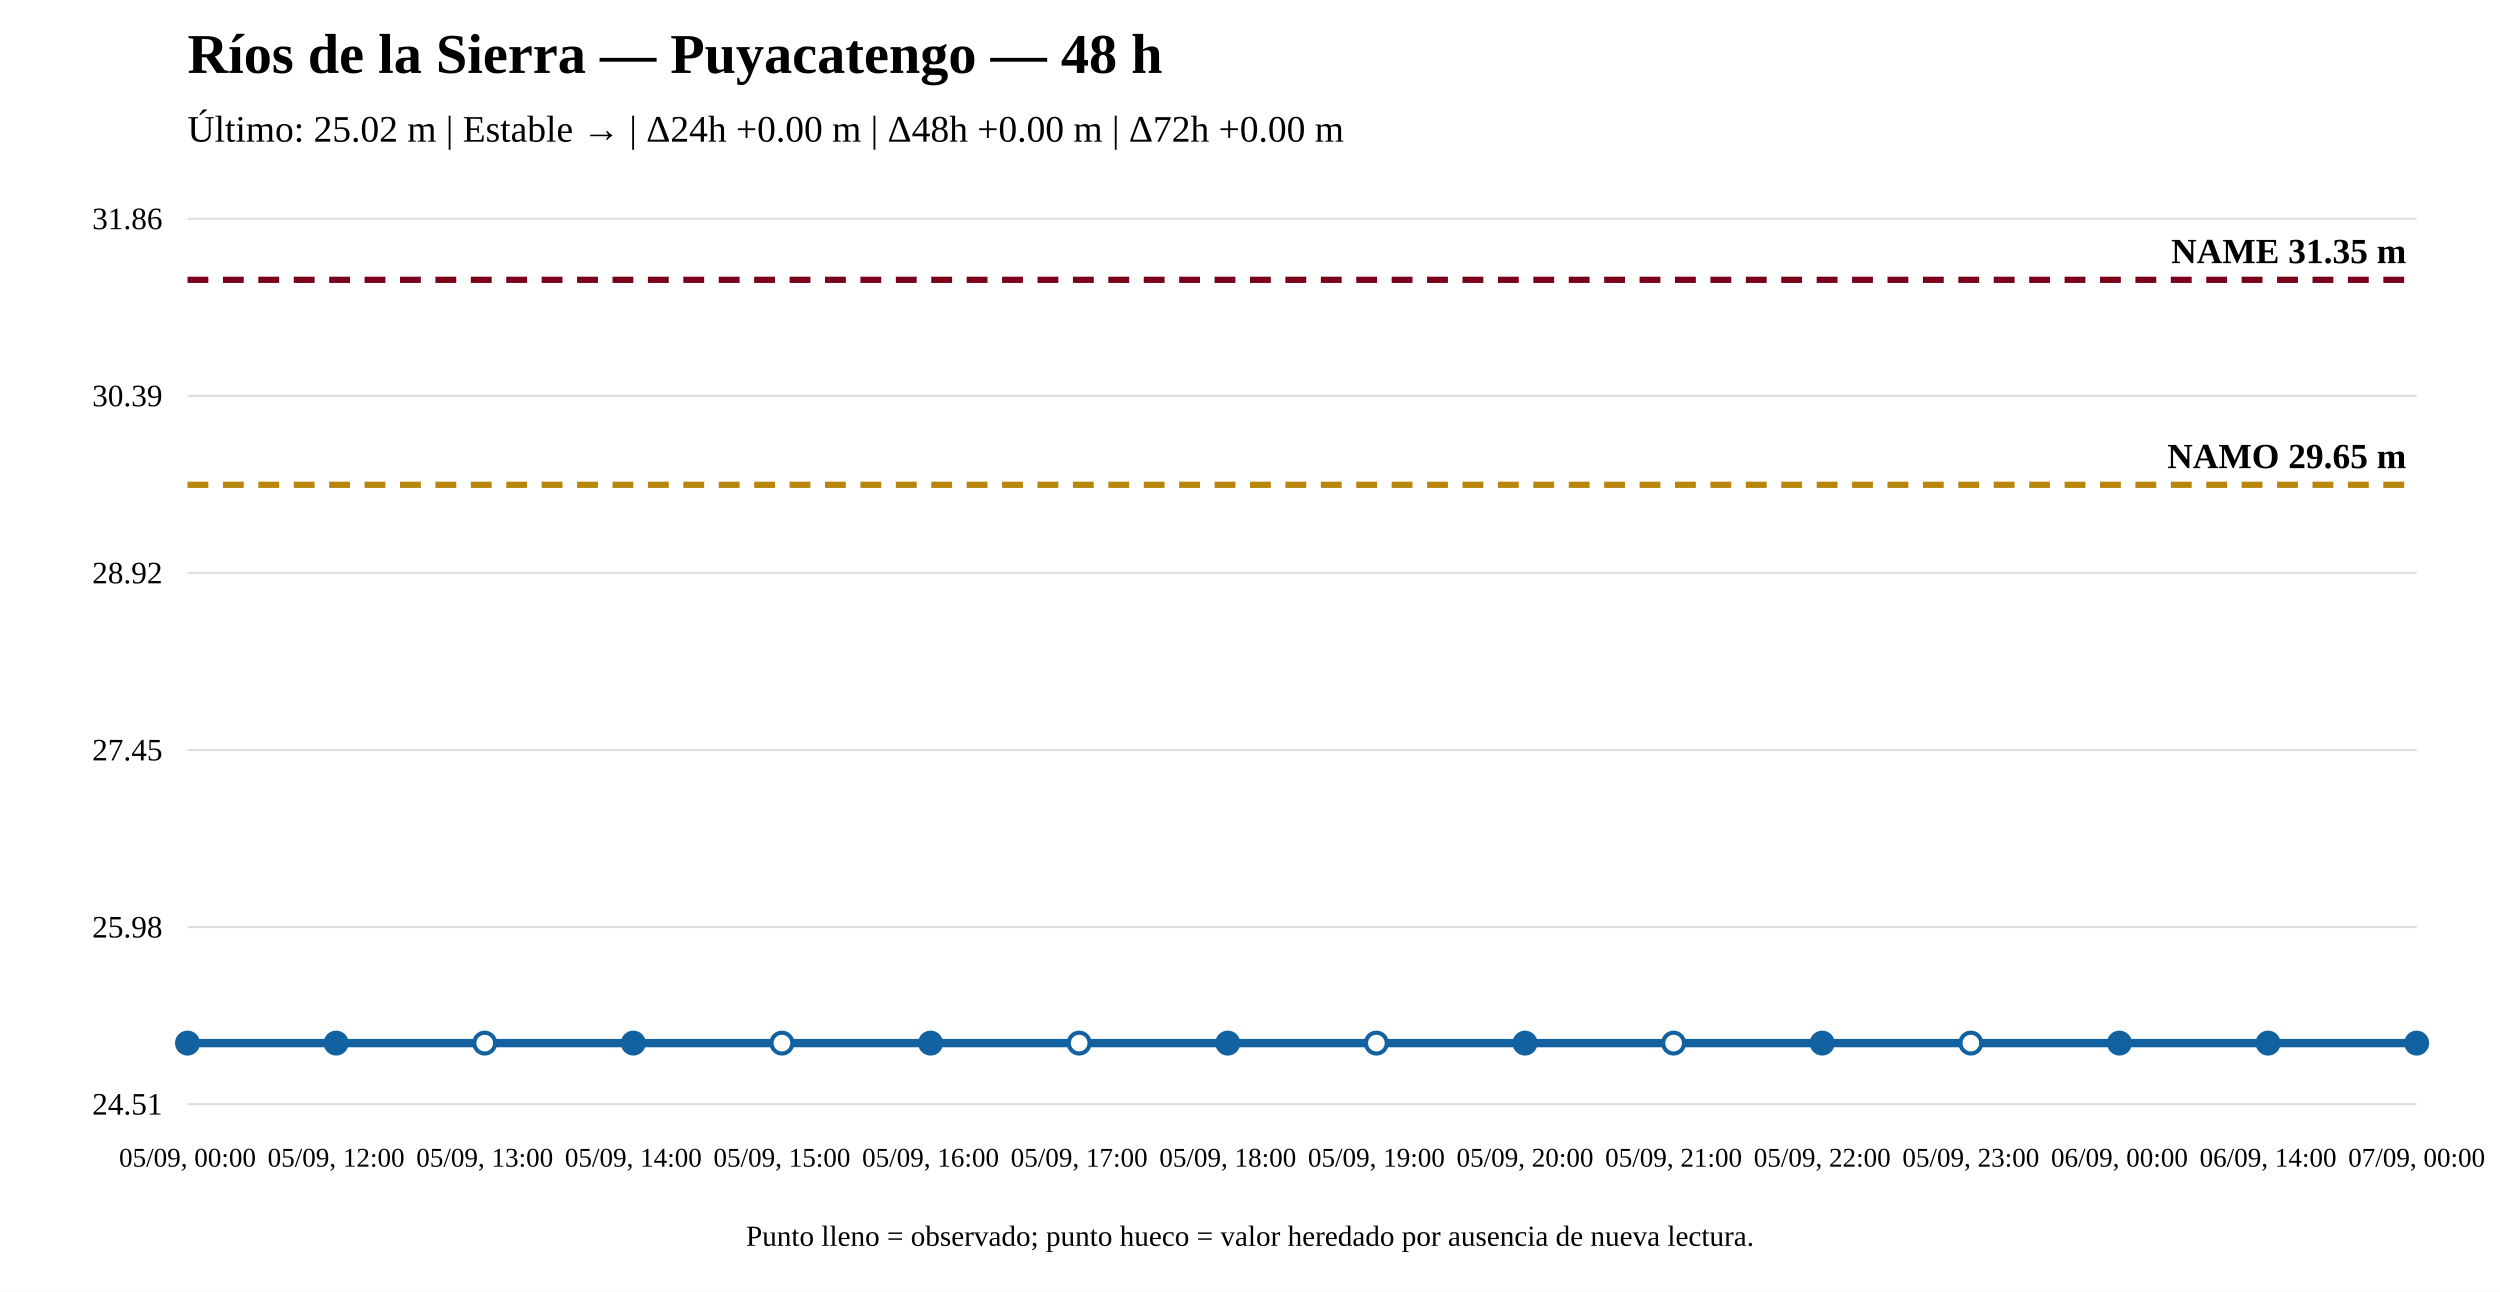
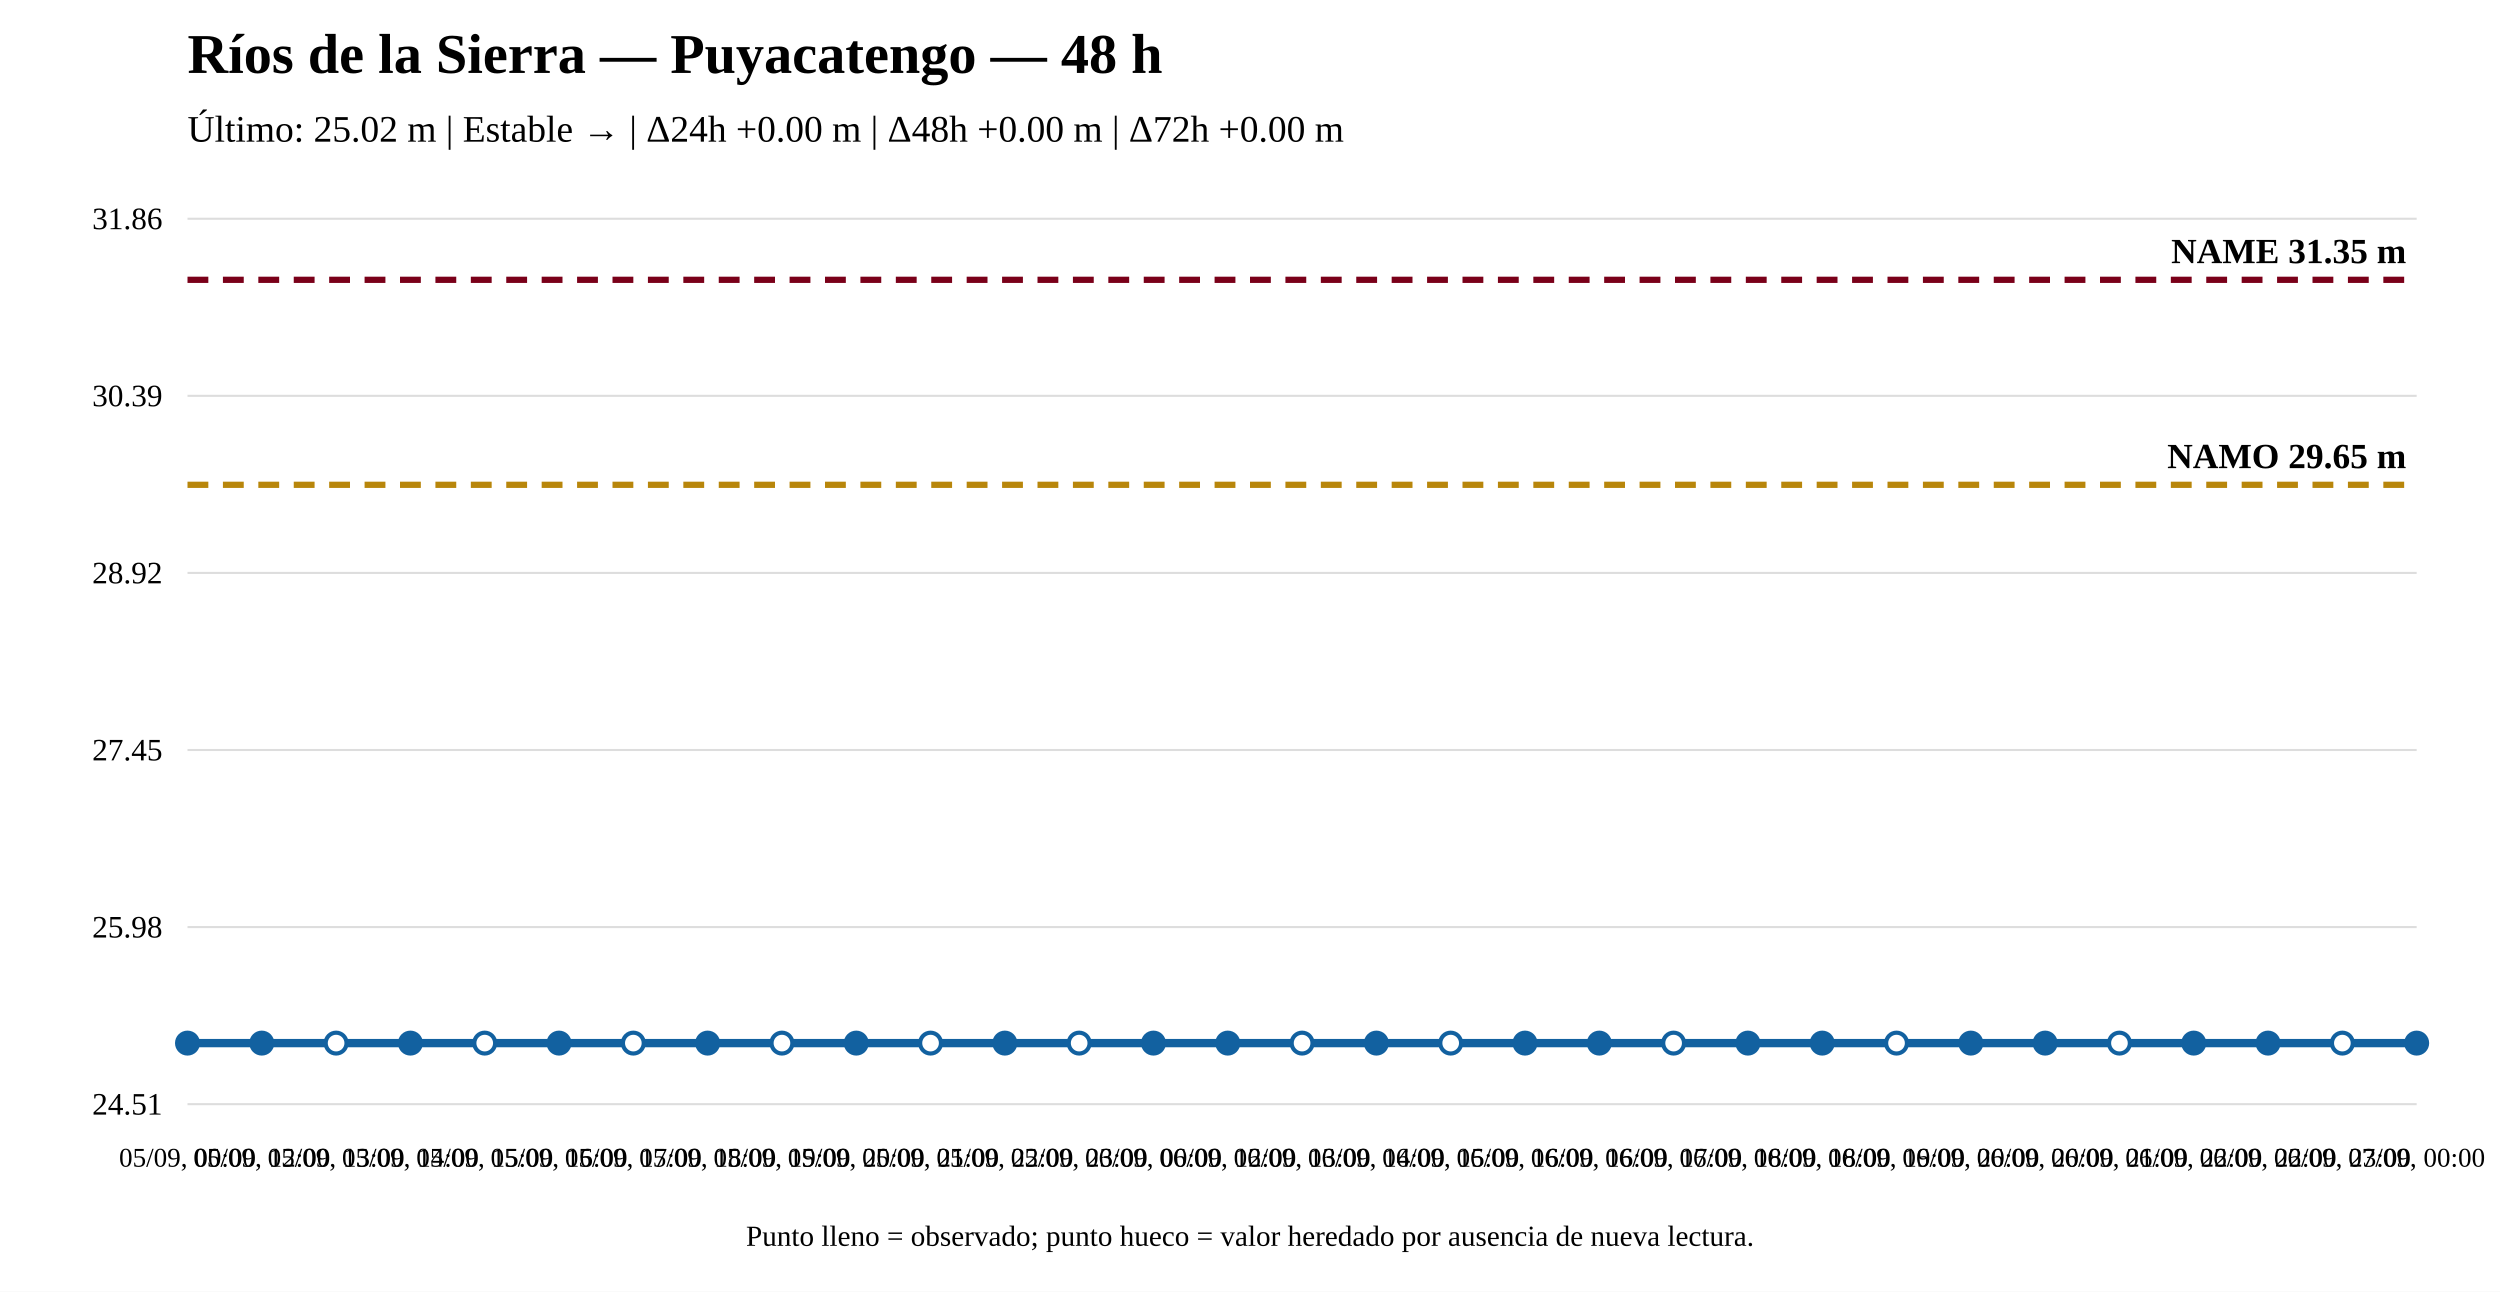
<svg xmlns="http://www.w3.org/2000/svg" width="1200" height="620" viewBox="0 0 1200 620">
  <rect width="100%" height="100%" fill="white" />
  <text x="90" y="35" font-size="27" font-weight="bold">Ríos de la Sierra — Puyacatengo — 48 h</text>
  <text x="90" y="68" font-size="18">Último: 25.02 m | Estable → | Δ24h +0.00 m | Δ48h +0.00 m | Δ72h +0.00 m</text>
  <line x1="90" y1="530" x2="1160" y2="530" stroke="#ddd" />
  <line x1="90" y1="445" x2="1160" y2="445" stroke="#ddd" />
  <line x1="90" y1="360" x2="1160" y2="360" stroke="#ddd" />
  <line x1="90" y1="275" x2="1160" y2="275" stroke="#ddd" />
  <line x1="90" y1="190" x2="1160" y2="190" stroke="#ddd" />
  <line x1="90" y1="105" x2="1160" y2="105" stroke="#ddd" />
  <text x="78" y="535" text-anchor="end" font-size="15">24.51</text>
  <text x="78" y="450" text-anchor="end" font-size="15">25.98</text>
  <text x="78" y="365" text-anchor="end" font-size="15">27.45</text>
  <text x="78" y="280" text-anchor="end" font-size="15">28.92</text>
  <text x="78" y="195" text-anchor="end" font-size="15">30.39</text>
  <text x="78" y="110" text-anchor="end" font-size="15">31.86</text>
  <line x1="90" y1="232.706" x2="1160" y2="232.706" stroke="#b8860b" stroke-width="3" stroke-dasharray="10 7" />
  <text x="1155" y="224.706" text-anchor="end" font-size="17" font-weight="bold">NAMO 29.65 m</text>
  <line x1="90" y1="134.31" x2="1160" y2="134.31" stroke="#7a0019" stroke-width="3" stroke-dasharray="10 7" />
  <text x="1155" y="126.31" text-anchor="end" font-size="17" font-weight="bold">NAME 31.35 m</text>
-   <polyline fill="none" stroke="#1261a0" stroke-width="4" points="90,500.69 161.333,500.69 232.667,500.69 304,500.69 375.333,500.69 446.667,500.69 518,500.69 589.333,500.69 660.667,500.69 732,500.69 803.333,500.69 874.667,500.69 946,500.69 1017.333,500.69 1088.667,500.69 1160,500.69" />
+   <polyline fill="none" stroke="#1261a0" stroke-width="4" points="90,500.69 125.667,500.69 161.333,500.69 197,500.69 232.667,500.69 268.333,500.69 304,500.69 339.667,500.69 375.333,500.69 411,500.69 446.667,500.69 482.333,500.69 518,500.69 553.667,500.69 589.333,500.69 625,500.69 660.667,500.69 696.333,500.69 732,500.69 767.667,500.69 803.333,500.69 839,500.69 874.667,500.69 910.333,500.69 946,500.69 981.667,500.69 1017.333,500.69 1053,500.69 1088.667,500.69 1124.333,500.69 1160,500.69" />
  <circle cx="90" cy="500.69" r="5" fill="#1261a0" stroke="#1261a0" stroke-width="2" />
-   <circle cx="161.333" cy="500.69" r="5" fill="#1261a0" stroke="#1261a0" stroke-width="2" />
+   <circle cx="125.667" cy="500.69" r="5" fill="#1261a0" stroke="#1261a0" stroke-width="2" />
+   <circle cx="161.333" cy="500.69" r="5" fill="white" stroke="#1261a0" stroke-width="2" />
+   <circle cx="197" cy="500.69" r="5" fill="#1261a0" stroke="#1261a0" stroke-width="2" />
  <circle cx="232.667" cy="500.69" r="5" fill="white" stroke="#1261a0" stroke-width="2" />
-   <circle cx="304" cy="500.69" r="5" fill="#1261a0" stroke="#1261a0" stroke-width="2" />
+   <circle cx="268.333" cy="500.69" r="5" fill="#1261a0" stroke="#1261a0" stroke-width="2" />
+   <circle cx="304" cy="500.69" r="5" fill="white" stroke="#1261a0" stroke-width="2" />
+   <circle cx="339.667" cy="500.69" r="5" fill="#1261a0" stroke="#1261a0" stroke-width="2" />
  <circle cx="375.333" cy="500.69" r="5" fill="white" stroke="#1261a0" stroke-width="2" />
-   <circle cx="446.667" cy="500.69" r="5" fill="#1261a0" stroke="#1261a0" stroke-width="2" />
+   <circle cx="411" cy="500.69" r="5" fill="#1261a0" stroke="#1261a0" stroke-width="2" />
+   <circle cx="446.667" cy="500.69" r="5" fill="white" stroke="#1261a0" stroke-width="2" />
+   <circle cx="482.333" cy="500.69" r="5" fill="#1261a0" stroke="#1261a0" stroke-width="2" />
  <circle cx="518" cy="500.69" r="5" fill="white" stroke="#1261a0" stroke-width="2" />
+   <circle cx="553.667" cy="500.69" r="5" fill="#1261a0" stroke="#1261a0" stroke-width="2" />
  <circle cx="589.333" cy="500.69" r="5" fill="#1261a0" stroke="#1261a0" stroke-width="2" />
-   <circle cx="660.667" cy="500.69" r="5" fill="white" stroke="#1261a0" stroke-width="2" />
+   <circle cx="625" cy="500.69" r="5" fill="white" stroke="#1261a0" stroke-width="2" />
+   <circle cx="660.667" cy="500.69" r="5" fill="#1261a0" stroke="#1261a0" stroke-width="2" />
+   <circle cx="696.333" cy="500.69" r="5" fill="white" stroke="#1261a0" stroke-width="2" />
  <circle cx="732" cy="500.69" r="5" fill="#1261a0" stroke="#1261a0" stroke-width="2" />
+   <circle cx="767.667" cy="500.69" r="5" fill="#1261a0" stroke="#1261a0" stroke-width="2" />
  <circle cx="803.333" cy="500.69" r="5" fill="white" stroke="#1261a0" stroke-width="2" />
+   <circle cx="839" cy="500.69" r="5" fill="#1261a0" stroke="#1261a0" stroke-width="2" />
  <circle cx="874.667" cy="500.69" r="5" fill="#1261a0" stroke="#1261a0" stroke-width="2" />
-   <circle cx="946" cy="500.69" r="5" fill="white" stroke="#1261a0" stroke-width="2" />
-   <circle cx="1017.333" cy="500.69" r="5" fill="#1261a0" stroke="#1261a0" stroke-width="2" />
+   <circle cx="910.333" cy="500.69" r="5" fill="white" stroke="#1261a0" stroke-width="2" />
+   <circle cx="946" cy="500.69" r="5" fill="#1261a0" stroke="#1261a0" stroke-width="2" />
+   <circle cx="981.667" cy="500.69" r="5" fill="#1261a0" stroke="#1261a0" stroke-width="2" />
+   <circle cx="1017.333" cy="500.69" r="5" fill="white" stroke="#1261a0" stroke-width="2" />
+   <circle cx="1053" cy="500.69" r="5" fill="#1261a0" stroke="#1261a0" stroke-width="2" />
  <circle cx="1088.667" cy="500.69" r="5" fill="#1261a0" stroke="#1261a0" stroke-width="2" />
+   <circle cx="1124.333" cy="500.69" r="5" fill="white" stroke="#1261a0" stroke-width="2" />
  <circle cx="1160" cy="500.69" r="5" fill="#1261a0" stroke="#1261a0" stroke-width="2" />
  <text x="90" y="560" text-anchor="middle" font-size="13">05/09, 00:00</text>
-   <text x="161.333" y="560" text-anchor="middle" font-size="13">05/09, 12:00</text>
-   <text x="232.667" y="560" text-anchor="middle" font-size="13">05/09, 13:00</text>
-   <text x="304" y="560" text-anchor="middle" font-size="13">05/09, 14:00</text>
-   <text x="375.333" y="560" text-anchor="middle" font-size="13">05/09, 15:00</text>
-   <text x="446.667" y="560" text-anchor="middle" font-size="13">05/09, 16:00</text>
-   <text x="518" y="560" text-anchor="middle" font-size="13">05/09, 17:00</text>
-   <text x="589.333" y="560" text-anchor="middle" font-size="13">05/09, 18:00</text>
-   <text x="660.667" y="560" text-anchor="middle" font-size="13">05/09, 19:00</text>
-   <text x="732" y="560" text-anchor="middle" font-size="13">05/09, 20:00</text>
-   <text x="803.333" y="560" text-anchor="middle" font-size="13">05/09, 21:00</text>
-   <text x="874.667" y="560" text-anchor="middle" font-size="13">05/09, 22:00</text>
-   <text x="946" y="560" text-anchor="middle" font-size="13">05/09, 23:00</text>
-   <text x="1017.333" y="560" text-anchor="middle" font-size="13">06/09, 00:00</text>
-   <text x="1088.667" y="560" text-anchor="middle" font-size="13">06/09, 14:00</text>
+   <text x="125.667" y="560" text-anchor="middle" font-size="13">05/09, 12:00</text>
+   <text x="161.333" y="560" text-anchor="middle" font-size="13">05/09, 13:00</text>
+   <text x="197" y="560" text-anchor="middle" font-size="13">05/09, 14:00</text>
+   <text x="232.667" y="560" text-anchor="middle" font-size="13">05/09, 15:00</text>
+   <text x="268.333" y="560" text-anchor="middle" font-size="13">05/09, 16:00</text>
+   <text x="304" y="560" text-anchor="middle" font-size="13">05/09, 17:00</text>
+   <text x="339.667" y="560" text-anchor="middle" font-size="13">05/09, 18:00</text>
+   <text x="375.333" y="560" text-anchor="middle" font-size="13">05/09, 19:00</text>
+   <text x="411" y="560" text-anchor="middle" font-size="13">05/09, 20:00</text>
+   <text x="446.667" y="560" text-anchor="middle" font-size="13">05/09, 21:00</text>
+   <text x="482.333" y="560" text-anchor="middle" font-size="13">05/09, 22:00</text>
+   <text x="518" y="560" text-anchor="middle" font-size="13">05/09, 23:00</text>
+   <text x="553.667" y="560" text-anchor="middle" font-size="13">06/09, 00:00</text>
+   <text x="589.333" y="560" text-anchor="middle" font-size="13">06/09, 12:00</text>
+   <text x="625" y="560" text-anchor="middle" font-size="13">06/09, 13:00</text>
+   <text x="660.667" y="560" text-anchor="middle" font-size="13">06/09, 14:00</text>
+   <text x="696.333" y="560" text-anchor="middle" font-size="13">06/09, 15:00</text>
+   <text x="732" y="560" text-anchor="middle" font-size="13">06/09, 16:00</text>
+   <text x="767.667" y="560" text-anchor="middle" font-size="13">06/09, 16:00</text>
+   <text x="803.333" y="560" text-anchor="middle" font-size="13">06/09, 17:00</text>
+   <text x="839" y="560" text-anchor="middle" font-size="13">06/09, 18:00</text>
+   <text x="874.667" y="560" text-anchor="middle" font-size="13">06/09, 18:00</text>
+   <text x="910.333" y="560" text-anchor="middle" font-size="13">06/09, 19:00</text>
+   <text x="946" y="560" text-anchor="middle" font-size="13">06/09, 20:00</text>
+   <text x="981.667" y="560" text-anchor="middle" font-size="13">06/09, 20:00</text>
+   <text x="1017.333" y="560" text-anchor="middle" font-size="13">06/09, 21:00</text>
+   <text x="1053" y="560" text-anchor="middle" font-size="13">06/09, 22:00</text>
+   <text x="1088.667" y="560" text-anchor="middle" font-size="13">06/09, 22:00</text>
+   <text x="1124.333" y="560" text-anchor="middle" font-size="13">06/09, 23:00</text>
  <text x="1160" y="560" text-anchor="middle" font-size="13">07/09, 00:00</text>
  <text x="600" y="598" text-anchor="middle" font-size="14">Punto lleno = observado; punto hueco = valor heredado por ausencia de nueva lectura.</text>
</svg>
